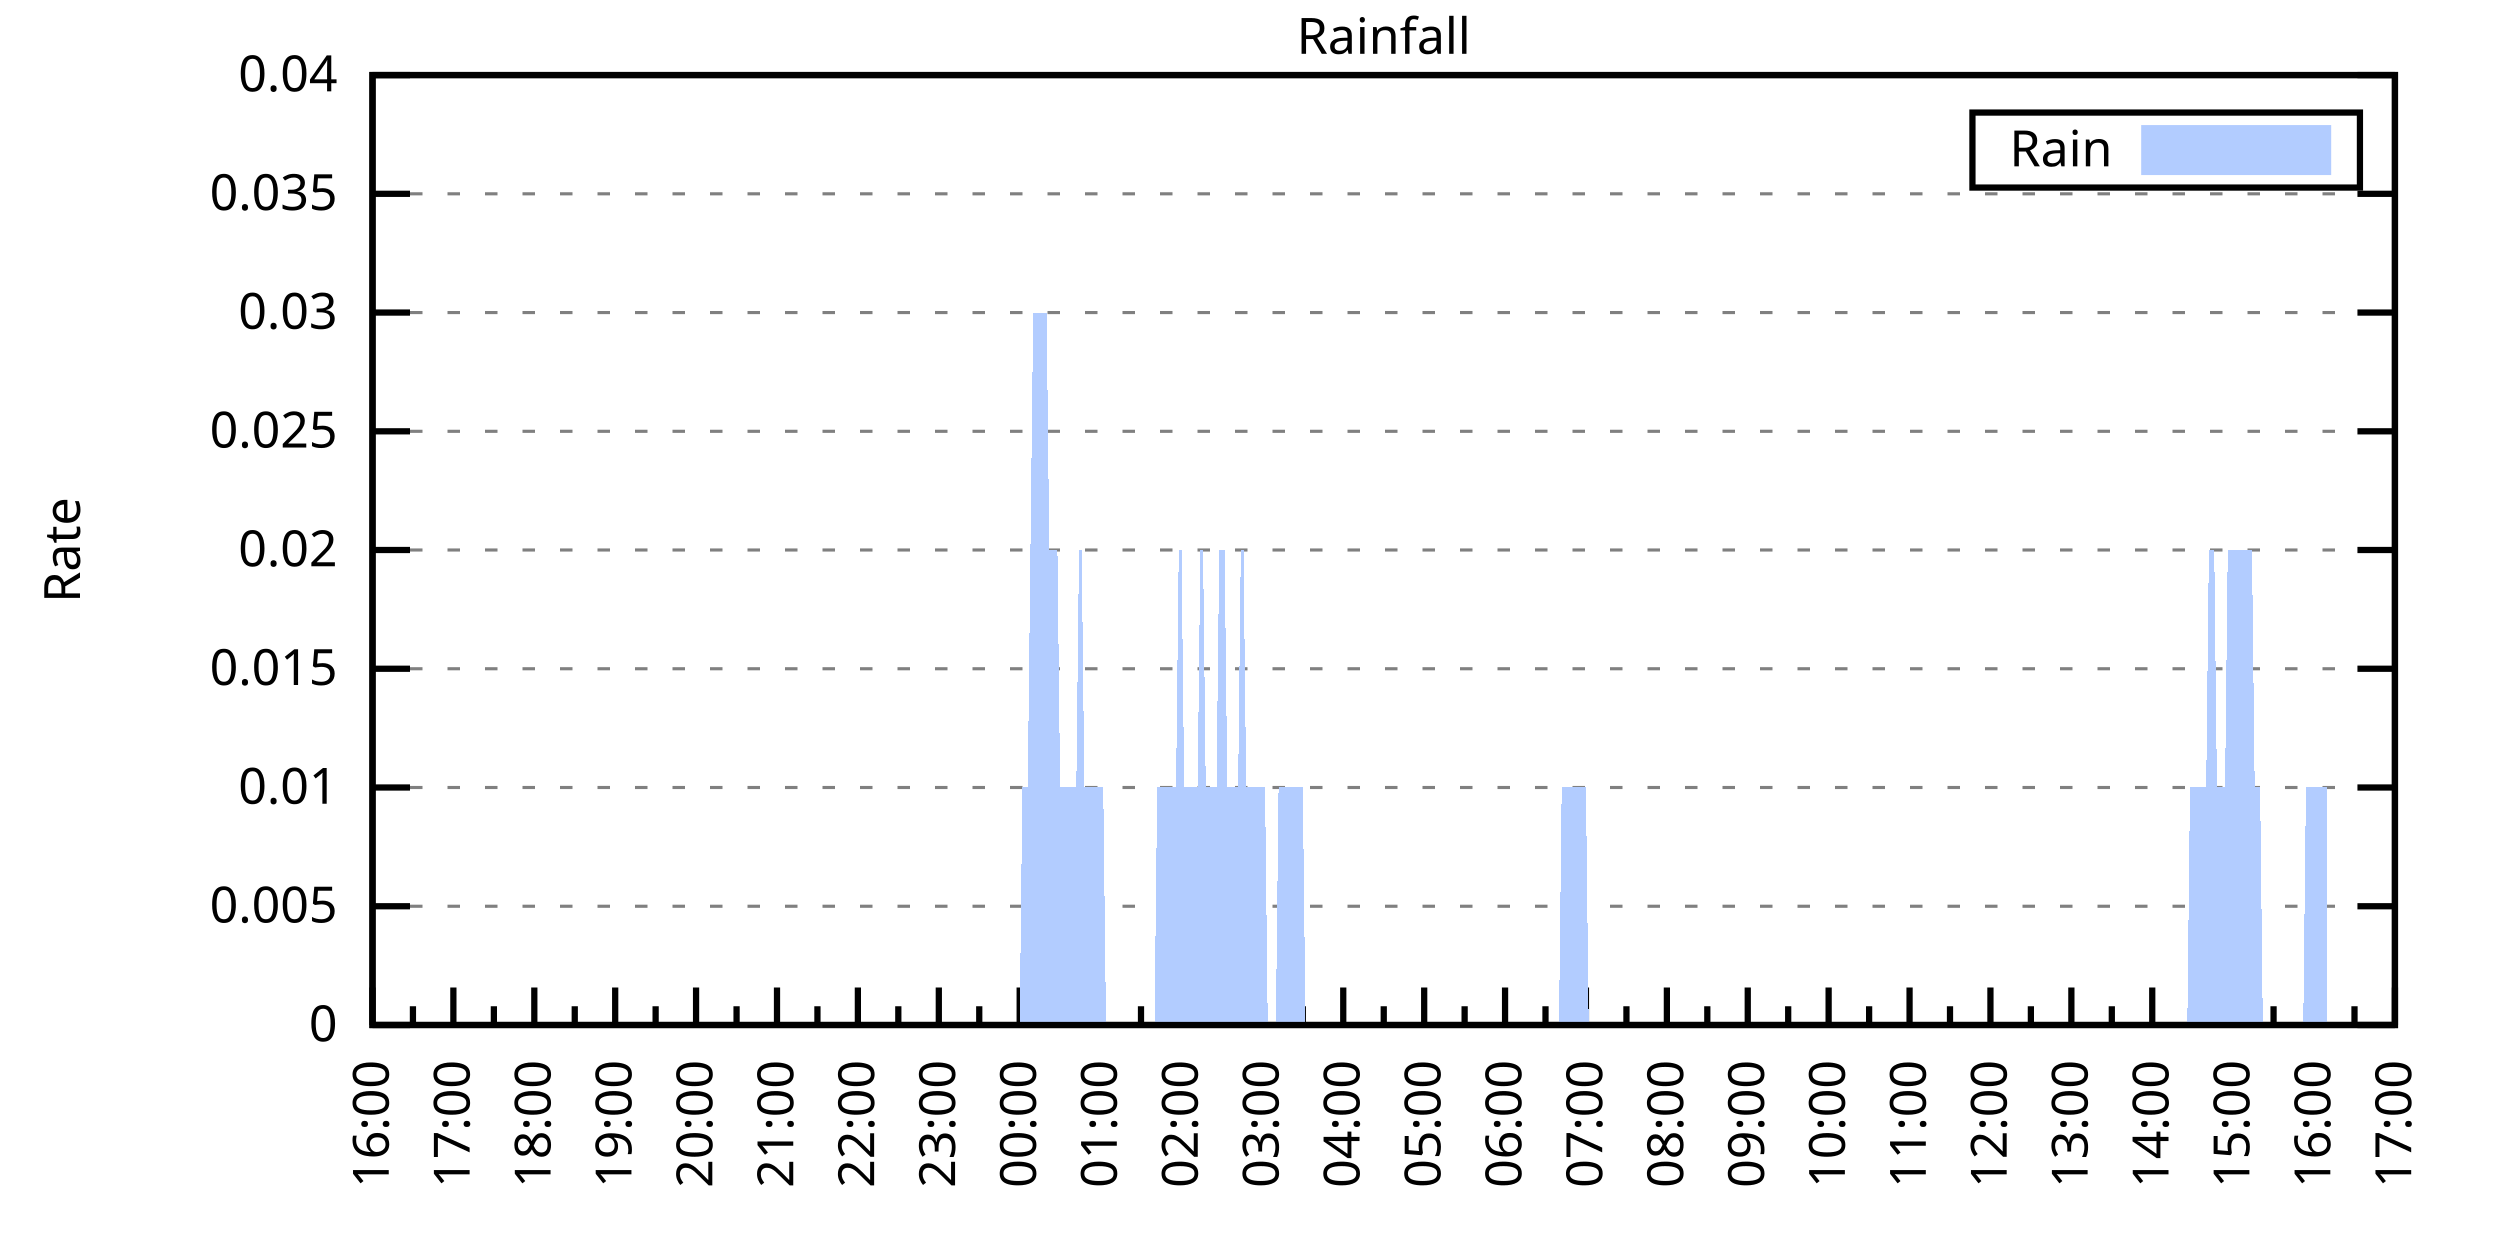
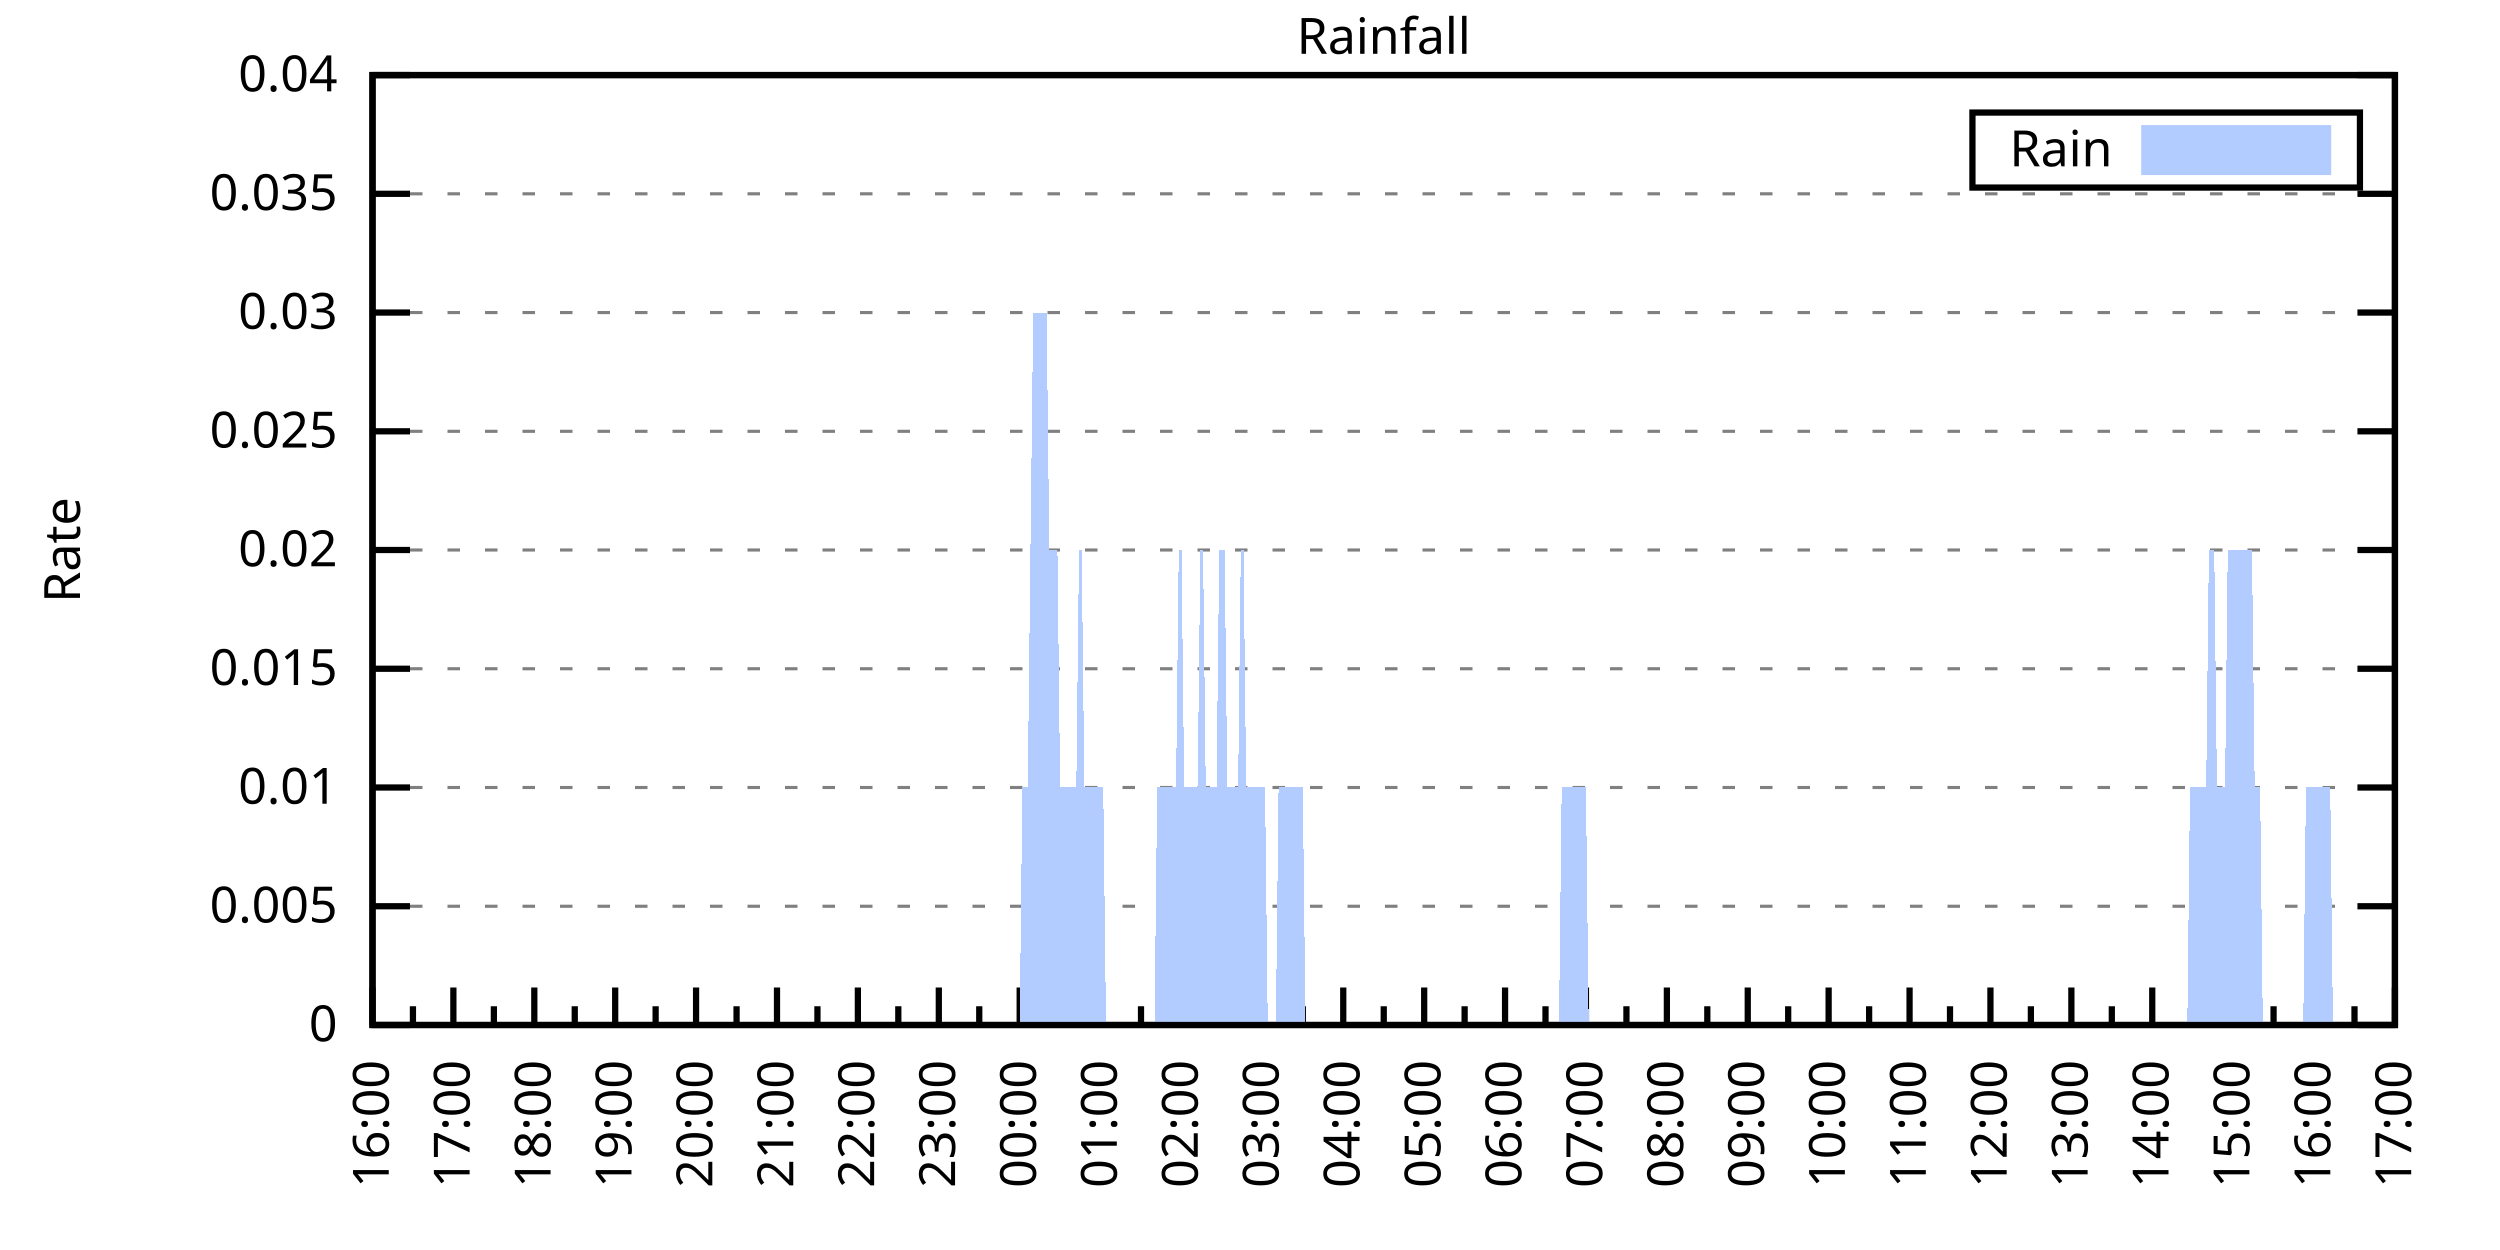
<svg xmlns="http://www.w3.org/2000/svg" xmlns:xlink="http://www.w3.org/1999/xlink" width="400" height="200" viewBox="0 0 400 200">
  <g id="gnuplot_canvas">
    <rect x="0" y="0" width="400" height="200" fill="none" />
    <defs>
      <circle id="gpDot" r="0.5" stroke-width="0.5" stroke="currentColor" />
      <path id="gpPt0" stroke-width="0.333" stroke="currentColor" d="M-1,0 h2 M0,-1 v2" />
      <path id="gpPt1" stroke-width="0.333" stroke="currentColor" d="M-1,-1 L1,1 M1,-1 L-1,1" />
      <path id="gpPt2" stroke-width="0.333" stroke="currentColor" d="M-1,0 L1,0 M0,-1 L0,1 M-1,-1 L1,1 M-1,1 L1,-1" />
      <rect id="gpPt3" stroke-width="0.333" stroke="currentColor" x="-1" y="-1" width="2" height="2" />
      <rect id="gpPt4" stroke-width="0.333" stroke="currentColor" fill="currentColor" x="-1" y="-1" width="2" height="2" />
      <circle id="gpPt5" stroke-width="0.333" stroke="currentColor" cx="0" cy="0" r="1" />
      <use xlink:href="#gpPt5" id="gpPt6" fill="currentColor" stroke="none" />
      <path id="gpPt7" stroke-width="0.333" stroke="currentColor" d="M0,-1.33 L-1.33,0.67 L1.33,0.67 z" />
      <use xlink:href="#gpPt7" id="gpPt8" fill="currentColor" stroke="none" />
      <use xlink:href="#gpPt7" id="gpPt9" stroke="currentColor" transform="rotate(180)" />
      <use xlink:href="#gpPt9" id="gpPt10" fill="currentColor" stroke="none" />
      <use xlink:href="#gpPt3" id="gpPt11" stroke="currentColor" transform="rotate(45)" />
      <use xlink:href="#gpPt11" id="gpPt12" fill="currentColor" stroke="none" />
      <path id="gpPt13" stroke-width="0.333" stroke="currentColor" d="M0,1.330 L1.265,0.411 L0.782,-1.067 L-0.782,-1.076 L-1.265,0.411 z" />
      <use xlink:href="#gpPt13" id="gpPt14" fill="currentColor" stroke="none" />
      <filter id="textbox" filterUnits="objectBoundingBox" x="0" y="0" height="1" width="1">
        <feFlood flood-color="white" flood-opacity="1" result="bgnd" />
        <feComposite in="SourceGraphic" in2="bgnd" operator="atop" />
      </filter>
      <filter id="greybox" filterUnits="objectBoundingBox" x="0" y="0" height="1" width="1">
        <feFlood flood-color="lightgrey" flood-opacity="1" result="grey" />
        <feComposite in="SourceGraphic" in2="grey" operator="atop" />
      </filter>
    </defs>
    <g fill="none" color="white" stroke="currentColor" stroke-width="1.00" stroke-linecap="butt" stroke-linejoin="miter">
</g>
    <g fill="none" color="black" stroke="currentColor" stroke-width="1.00" stroke-linecap="butt" stroke-linejoin="miter">
      <g stroke="none" shape-rendering="crispEdges">
        <polygon fill="rgb(255, 255, 255)" points="59.60,164.00 383.18,164.00 383.18,12.02 59.60,12.02 " />
      </g>
    </g>
    <g fill="none" color="black" stroke="currentColor" stroke-width="1.00" stroke-linecap="butt" stroke-linejoin="miter">
</g>
    <g fill="none" color="black" stroke="black" stroke-width="0.50" stroke-linecap="butt" stroke-linejoin="miter">
</g>
    <g fill="none" color="gray" stroke="currentColor" stroke-width="0.50" stroke-linecap="butt" stroke-linejoin="miter">
      <path stroke="gray" stroke-dasharray="2,4" class="gridline" d="M59.60,164.00 L383.19,164.00  " />
    </g>
    <g fill="none" color="gray" stroke="gray" stroke-width="1.00" stroke-linecap="butt" stroke-linejoin="miter">
</g>
    <g fill="none" color="black" stroke="currentColor" stroke-width="1.00" stroke-linecap="butt" stroke-linejoin="miter">
      <path stroke="black" d="M59.60,164.00 L65.60,164.00 M383.19,164.00 L377.19,164.00  " />
      <g transform="translate(54.00,166.60)" stroke="none" fill="black" font-family="Sans" font-size="8.00" text-anchor="end">
        <text>
          <tspan font-family="Sans"> 0</tspan>
        </text>
      </g>
    </g>
    <g fill="none" color="black" stroke="currentColor" stroke-width="1.00" stroke-linecap="butt" stroke-linejoin="miter">
</g>
    <g fill="none" color="black" stroke="black" stroke-width="0.50" stroke-linecap="butt" stroke-linejoin="miter">
</g>
    <g fill="none" color="gray" stroke="currentColor" stroke-width="0.50" stroke-linecap="butt" stroke-linejoin="miter">
      <path stroke="gray" stroke-dasharray="2,4" class="gridline" d="M59.60,145.00 L383.19,145.00  " />
    </g>
    <g fill="none" color="gray" stroke="gray" stroke-width="1.00" stroke-linecap="butt" stroke-linejoin="miter">
</g>
    <g fill="none" color="black" stroke="currentColor" stroke-width="1.00" stroke-linecap="butt" stroke-linejoin="miter">
      <path stroke="black" d="M59.60,145.00 L65.60,145.00 M383.19,145.00 L377.19,145.00  " />
      <g transform="translate(54.00,147.60)" stroke="none" fill="black" font-family="Sans" font-size="8.00" text-anchor="end">
        <text>
          <tspan font-family="Sans"> 0.005</tspan>
        </text>
      </g>
    </g>
    <g fill="none" color="black" stroke="currentColor" stroke-width="1.00" stroke-linecap="butt" stroke-linejoin="miter">
</g>
    <g fill="none" color="black" stroke="black" stroke-width="0.50" stroke-linecap="butt" stroke-linejoin="miter">
</g>
    <g fill="none" color="gray" stroke="currentColor" stroke-width="0.50" stroke-linecap="butt" stroke-linejoin="miter">
      <path stroke="gray" stroke-dasharray="2,4" class="gridline" d="M59.60,126.00 L383.19,126.00  " />
    </g>
    <g fill="none" color="gray" stroke="gray" stroke-width="1.00" stroke-linecap="butt" stroke-linejoin="miter">
</g>
    <g fill="none" color="black" stroke="currentColor" stroke-width="1.00" stroke-linecap="butt" stroke-linejoin="miter">
      <path stroke="black" d="M59.60,126.00 L65.60,126.00 M383.19,126.00 L377.19,126.00  " />
      <g transform="translate(54.00,128.60)" stroke="none" fill="black" font-family="Sans" font-size="8.00" text-anchor="end">
        <text>
          <tspan font-family="Sans"> 0.01</tspan>
        </text>
      </g>
    </g>
    <g fill="none" color="black" stroke="currentColor" stroke-width="1.00" stroke-linecap="butt" stroke-linejoin="miter">
</g>
    <g fill="none" color="black" stroke="black" stroke-width="0.50" stroke-linecap="butt" stroke-linejoin="miter">
</g>
    <g fill="none" color="gray" stroke="currentColor" stroke-width="0.50" stroke-linecap="butt" stroke-linejoin="miter">
      <path stroke="gray" stroke-dasharray="2,4" class="gridline" d="M59.60,107.00 L383.19,107.00  " />
    </g>
    <g fill="none" color="gray" stroke="gray" stroke-width="1.00" stroke-linecap="butt" stroke-linejoin="miter">
</g>
    <g fill="none" color="black" stroke="currentColor" stroke-width="1.00" stroke-linecap="butt" stroke-linejoin="miter">
      <path stroke="black" d="M59.60,107.00 L65.60,107.00 M383.19,107.00 L377.19,107.00  " />
      <g transform="translate(54.00,109.60)" stroke="none" fill="black" font-family="Sans" font-size="8.00" text-anchor="end">
        <text>
          <tspan font-family="Sans"> 0.015</tspan>
        </text>
      </g>
    </g>
    <g fill="none" color="black" stroke="currentColor" stroke-width="1.00" stroke-linecap="butt" stroke-linejoin="miter">
</g>
    <g fill="none" color="black" stroke="black" stroke-width="0.50" stroke-linecap="butt" stroke-linejoin="miter">
</g>
    <g fill="none" color="gray" stroke="currentColor" stroke-width="0.50" stroke-linecap="butt" stroke-linejoin="miter">
      <path stroke="gray" stroke-dasharray="2,4" class="gridline" d="M59.60,88.00 L383.19,88.00  " />
    </g>
    <g fill="none" color="gray" stroke="gray" stroke-width="1.00" stroke-linecap="butt" stroke-linejoin="miter">
</g>
    <g fill="none" color="black" stroke="currentColor" stroke-width="1.00" stroke-linecap="butt" stroke-linejoin="miter">
      <path stroke="black" d="M59.60,88.00 L65.60,88.00 M383.19,88.00 L377.19,88.00  " />
      <g transform="translate(54.00,90.60)" stroke="none" fill="black" font-family="Sans" font-size="8.00" text-anchor="end">
        <text>
          <tspan font-family="Sans"> 0.02</tspan>
        </text>
      </g>
    </g>
    <g fill="none" color="black" stroke="currentColor" stroke-width="1.00" stroke-linecap="butt" stroke-linejoin="miter">
</g>
    <g fill="none" color="black" stroke="black" stroke-width="0.50" stroke-linecap="butt" stroke-linejoin="miter">
</g>
    <g fill="none" color="gray" stroke="currentColor" stroke-width="0.50" stroke-linecap="butt" stroke-linejoin="miter">
      <path stroke="gray" stroke-dasharray="2,4" class="gridline" d="M59.60,69.01 L383.19,69.01  " />
    </g>
    <g fill="none" color="gray" stroke="gray" stroke-width="1.00" stroke-linecap="butt" stroke-linejoin="miter">
</g>
    <g fill="none" color="black" stroke="currentColor" stroke-width="1.00" stroke-linecap="butt" stroke-linejoin="miter">
      <path stroke="black" d="M59.60,69.01 L65.60,69.01 M383.19,69.01 L377.19,69.01  " />
      <g transform="translate(54.00,71.61)" stroke="none" fill="black" font-family="Sans" font-size="8.00" text-anchor="end">
        <text>
          <tspan font-family="Sans"> 0.025</tspan>
        </text>
      </g>
    </g>
    <g fill="none" color="black" stroke="currentColor" stroke-width="1.00" stroke-linecap="butt" stroke-linejoin="miter">
</g>
    <g fill="none" color="black" stroke="black" stroke-width="0.50" stroke-linecap="butt" stroke-linejoin="miter">
</g>
    <g fill="none" color="gray" stroke="currentColor" stroke-width="0.50" stroke-linecap="butt" stroke-linejoin="miter">
      <path stroke="gray" stroke-dasharray="2,4" class="gridline" d="M59.60,50.01 L383.19,50.01  " />
    </g>
    <g fill="none" color="gray" stroke="gray" stroke-width="1.00" stroke-linecap="butt" stroke-linejoin="miter">
</g>
    <g fill="none" color="black" stroke="currentColor" stroke-width="1.00" stroke-linecap="butt" stroke-linejoin="miter">
      <path stroke="black" d="M59.60,50.01 L65.60,50.01 M383.19,50.01 L377.19,50.01  " />
      <g transform="translate(54.00,52.61)" stroke="none" fill="black" font-family="Sans" font-size="8.00" text-anchor="end">
        <text>
          <tspan font-family="Sans"> 0.03</tspan>
        </text>
      </g>
    </g>
    <g fill="none" color="black" stroke="currentColor" stroke-width="1.00" stroke-linecap="butt" stroke-linejoin="miter">
</g>
    <g fill="none" color="black" stroke="black" stroke-width="0.50" stroke-linecap="butt" stroke-linejoin="miter">
</g>
    <g fill="none" color="gray" stroke="currentColor" stroke-width="0.50" stroke-linecap="butt" stroke-linejoin="miter">
      <path stroke="gray" stroke-dasharray="2,4" class="gridline" d="M59.60,31.01 L383.19,31.01  " />
    </g>
    <g fill="none" color="gray" stroke="gray" stroke-width="1.00" stroke-linecap="butt" stroke-linejoin="miter">
</g>
    <g fill="none" color="black" stroke="currentColor" stroke-width="1.00" stroke-linecap="butt" stroke-linejoin="miter">
      <path stroke="black" d="M59.60,31.01 L65.60,31.01 M383.19,31.01 L377.19,31.01  " />
      <g transform="translate(54.00,33.61)" stroke="none" fill="black" font-family="Sans" font-size="8.00" text-anchor="end">
        <text>
          <tspan font-family="Sans"> 0.035</tspan>
        </text>
      </g>
    </g>
    <g fill="none" color="black" stroke="currentColor" stroke-width="1.00" stroke-linecap="butt" stroke-linejoin="miter">
</g>
    <g fill="none" color="black" stroke="black" stroke-width="0.50" stroke-linecap="butt" stroke-linejoin="miter">
</g>
    <g fill="none" color="gray" stroke="currentColor" stroke-width="0.50" stroke-linecap="butt" stroke-linejoin="miter">
      <path stroke="gray" stroke-dasharray="2,4" class="gridline" d="M59.60,12.01 L383.19,12.01  " />
    </g>
    <g fill="none" color="gray" stroke="gray" stroke-width="1.00" stroke-linecap="butt" stroke-linejoin="miter">
</g>
    <g fill="none" color="black" stroke="currentColor" stroke-width="1.00" stroke-linecap="butt" stroke-linejoin="miter">
      <path stroke="black" d="M59.60,12.01 L65.60,12.01 M383.19,12.01 L377.19,12.01  " />
      <g transform="translate(54.00,14.61)" stroke="none" fill="black" font-family="Sans" font-size="8.00" text-anchor="end">
        <text>
          <tspan font-family="Sans"> 0.04</tspan>
        </text>
      </g>
    </g>
    <g fill="none" color="black" stroke="currentColor" stroke-width="1.00" stroke-linecap="butt" stroke-linejoin="miter">
      <path stroke="black" d="M59.60,164.00 L59.60,158.00  " />
      <g transform="translate(62.20,169.60) rotate(270)" stroke="none" fill="black" font-family="Sans" font-size="8.00" text-anchor="end">
        <text>
          <tspan font-family="Sans">16:00</tspan>
        </text>
      </g>
    </g>
    <g fill="none" color="black" stroke="currentColor" stroke-width="1.00" stroke-linecap="butt" stroke-linejoin="miter">
      <path stroke="black" d="M66.07,164.00 L66.07,161.00 M72.54,164.00 L72.54,158.00  " />
      <g transform="translate(75.14,169.60) rotate(270)" stroke="none" fill="black" font-family="Sans" font-size="8.00" text-anchor="end">
        <text>
          <tspan font-family="Sans">17:00</tspan>
        </text>
      </g>
    </g>
    <g fill="none" color="black" stroke="currentColor" stroke-width="1.00" stroke-linecap="butt" stroke-linejoin="miter">
      <path stroke="black" d="M79.02,164.00 L79.02,161.00 M85.49,164.00 L85.49,158.00  " />
      <g transform="translate(88.09,169.60) rotate(270)" stroke="none" fill="black" font-family="Sans" font-size="8.00" text-anchor="end">
        <text>
          <tspan font-family="Sans">18:00</tspan>
        </text>
      </g>
    </g>
    <g fill="none" color="black" stroke="currentColor" stroke-width="1.00" stroke-linecap="butt" stroke-linejoin="miter">
      <path stroke="black" d="M91.96,164.00 L91.96,161.00 M98.43,164.00 L98.43,158.00  " />
      <g transform="translate(101.03,169.60) rotate(270)" stroke="none" fill="black" font-family="Sans" font-size="8.00" text-anchor="end">
        <text>
          <tspan font-family="Sans">19:00</tspan>
        </text>
      </g>
    </g>
    <g fill="none" color="black" stroke="currentColor" stroke-width="1.00" stroke-linecap="butt" stroke-linejoin="miter">
      <path stroke="black" d="M104.90,164.00 L104.90,161.00 M111.37,164.00 L111.37,158.00  " />
      <g transform="translate(113.97,169.60) rotate(270)" stroke="none" fill="black" font-family="Sans" font-size="8.00" text-anchor="end">
        <text>
          <tspan font-family="Sans">20:00</tspan>
        </text>
      </g>
    </g>
    <g fill="none" color="black" stroke="currentColor" stroke-width="1.00" stroke-linecap="butt" stroke-linejoin="miter">
      <path stroke="black" d="M117.85,164.00 L117.85,161.00 M124.32,164.00 L124.32,158.00  " />
      <g transform="translate(126.92,169.60) rotate(270)" stroke="none" fill="black" font-family="Sans" font-size="8.00" text-anchor="end">
        <text>
          <tspan font-family="Sans">21:00</tspan>
        </text>
      </g>
    </g>
    <g fill="none" color="black" stroke="currentColor" stroke-width="1.00" stroke-linecap="butt" stroke-linejoin="miter">
      <path stroke="black" d="M130.79,164.00 L130.79,161.00 M137.26,164.00 L137.26,158.00  " />
      <g transform="translate(139.86,169.60) rotate(270)" stroke="none" fill="black" font-family="Sans" font-size="8.00" text-anchor="end">
        <text>
          <tspan font-family="Sans">22:00</tspan>
        </text>
      </g>
    </g>
    <g fill="none" color="black" stroke="currentColor" stroke-width="1.00" stroke-linecap="butt" stroke-linejoin="miter">
      <path stroke="black" d="M143.73,164.00 L143.73,161.00 M150.21,164.00 L150.21,158.00  " />
      <g transform="translate(152.81,169.60) rotate(270)" stroke="none" fill="black" font-family="Sans" font-size="8.00" text-anchor="end">
        <text>
          <tspan font-family="Sans">23:00</tspan>
        </text>
      </g>
    </g>
    <g fill="none" color="black" stroke="currentColor" stroke-width="1.00" stroke-linecap="butt" stroke-linejoin="miter">
      <path stroke="black" d="M156.68,164.00 L156.68,161.00 M163.15,164.00 L163.15,158.00  " />
      <g transform="translate(165.75,169.60) rotate(270)" stroke="none" fill="black" font-family="Sans" font-size="8.00" text-anchor="end">
        <text>
          <tspan font-family="Sans">00:00</tspan>
        </text>
      </g>
    </g>
    <g fill="none" color="black" stroke="currentColor" stroke-width="1.00" stroke-linecap="butt" stroke-linejoin="miter">
      <path stroke="black" d="M169.62,164.00 L169.62,161.00 M176.09,164.00 L176.09,158.00  " />
      <g transform="translate(178.69,169.60) rotate(270)" stroke="none" fill="black" font-family="Sans" font-size="8.00" text-anchor="end">
        <text>
          <tspan font-family="Sans">01:00</tspan>
        </text>
      </g>
    </g>
    <g fill="none" color="black" stroke="currentColor" stroke-width="1.00" stroke-linecap="butt" stroke-linejoin="miter">
      <path stroke="black" d="M182.56,164.00 L182.56,161.00 M189.04,164.00 L189.04,158.00  " />
      <g transform="translate(191.64,169.60) rotate(270)" stroke="none" fill="black" font-family="Sans" font-size="8.00" text-anchor="end">
        <text>
          <tspan font-family="Sans">02:00</tspan>
        </text>
      </g>
    </g>
    <g fill="none" color="black" stroke="currentColor" stroke-width="1.00" stroke-linecap="butt" stroke-linejoin="miter">
      <path stroke="black" d="M195.51,164.00 L195.51,161.00 M201.98,164.00 L201.98,158.00  " />
      <g transform="translate(204.58,169.60) rotate(270)" stroke="none" fill="black" font-family="Sans" font-size="8.00" text-anchor="end">
        <text>
          <tspan font-family="Sans">03:00</tspan>
        </text>
      </g>
    </g>
    <g fill="none" color="black" stroke="currentColor" stroke-width="1.00" stroke-linecap="butt" stroke-linejoin="miter">
      <path stroke="black" d="M208.45,164.00 L208.45,161.00 M214.92,164.00 L214.92,158.00  " />
      <g transform="translate(217.52,169.60) rotate(270)" stroke="none" fill="black" font-family="Sans" font-size="8.00" text-anchor="end">
        <text>
          <tspan font-family="Sans">04:00</tspan>
        </text>
      </g>
    </g>
    <g fill="none" color="black" stroke="currentColor" stroke-width="1.00" stroke-linecap="butt" stroke-linejoin="miter">
      <path stroke="black" d="M221.40,164.00 L221.40,161.00 M227.87,164.00 L227.87,158.00  " />
      <g transform="translate(230.47,169.60) rotate(270)" stroke="none" fill="black" font-family="Sans" font-size="8.00" text-anchor="end">
        <text>
          <tspan font-family="Sans">05:00</tspan>
        </text>
      </g>
    </g>
    <g fill="none" color="black" stroke="currentColor" stroke-width="1.00" stroke-linecap="butt" stroke-linejoin="miter">
      <path stroke="black" d="M234.34,164.00 L234.34,161.00 M240.81,164.00 L240.81,158.00  " />
      <g transform="translate(243.41,169.60) rotate(270)" stroke="none" fill="black" font-family="Sans" font-size="8.00" text-anchor="end">
        <text>
          <tspan font-family="Sans">06:00</tspan>
        </text>
      </g>
    </g>
    <g fill="none" color="black" stroke="currentColor" stroke-width="1.00" stroke-linecap="butt" stroke-linejoin="miter">
      <path stroke="black" d="M247.28,164.00 L247.28,161.00 M253.75,164.00 L253.75,158.00  " />
      <g transform="translate(256.35,169.60) rotate(270)" stroke="none" fill="black" font-family="Sans" font-size="8.00" text-anchor="end">
        <text>
          <tspan font-family="Sans">07:00</tspan>
        </text>
      </g>
    </g>
    <g fill="none" color="black" stroke="currentColor" stroke-width="1.00" stroke-linecap="butt" stroke-linejoin="miter">
      <path stroke="black" d="M260.23,164.00 L260.23,161.00 M266.70,164.00 L266.70,158.00  " />
      <g transform="translate(269.30,169.60) rotate(270)" stroke="none" fill="black" font-family="Sans" font-size="8.00" text-anchor="end">
        <text>
          <tspan font-family="Sans">08:00</tspan>
        </text>
      </g>
    </g>
    <g fill="none" color="black" stroke="currentColor" stroke-width="1.00" stroke-linecap="butt" stroke-linejoin="miter">
      <path stroke="black" d="M273.17,164.00 L273.17,161.00 M279.64,164.00 L279.64,158.00  " />
      <g transform="translate(282.24,169.60) rotate(270)" stroke="none" fill="black" font-family="Sans" font-size="8.00" text-anchor="end">
        <text>
          <tspan font-family="Sans">09:00</tspan>
        </text>
      </g>
    </g>
    <g fill="none" color="black" stroke="currentColor" stroke-width="1.00" stroke-linecap="butt" stroke-linejoin="miter">
      <path stroke="black" d="M286.11,164.00 L286.11,161.00 M292.58,164.00 L292.58,158.00  " />
      <g transform="translate(295.18,169.60) rotate(270)" stroke="none" fill="black" font-family="Sans" font-size="8.00" text-anchor="end">
        <text>
          <tspan font-family="Sans">10:00</tspan>
        </text>
      </g>
    </g>
    <g fill="none" color="black" stroke="currentColor" stroke-width="1.00" stroke-linecap="butt" stroke-linejoin="miter">
      <path stroke="black" d="M299.06,164.00 L299.06,161.00 M305.53,164.00 L305.53,158.00  " />
      <g transform="translate(308.13,169.60) rotate(270)" stroke="none" fill="black" font-family="Sans" font-size="8.00" text-anchor="end">
        <text>
          <tspan font-family="Sans">11:00</tspan>
        </text>
      </g>
    </g>
    <g fill="none" color="black" stroke="currentColor" stroke-width="1.00" stroke-linecap="butt" stroke-linejoin="miter">
      <path stroke="black" d="M312.00,164.00 L312.00,161.00 M318.47,164.00 L318.47,158.00  " />
      <g transform="translate(321.07,169.60) rotate(270)" stroke="none" fill="black" font-family="Sans" font-size="8.00" text-anchor="end">
        <text>
          <tspan font-family="Sans">12:00</tspan>
        </text>
      </g>
    </g>
    <g fill="none" color="black" stroke="currentColor" stroke-width="1.00" stroke-linecap="butt" stroke-linejoin="miter">
      <path stroke="black" d="M324.94,164.00 L324.94,161.00 M331.42,164.00 L331.42,158.00  " />
      <g transform="translate(334.02,169.60) rotate(270)" stroke="none" fill="black" font-family="Sans" font-size="8.00" text-anchor="end">
        <text>
          <tspan font-family="Sans">13:00</tspan>
        </text>
      </g>
    </g>
    <g fill="none" color="black" stroke="currentColor" stroke-width="1.00" stroke-linecap="butt" stroke-linejoin="miter">
      <path stroke="black" d="M337.89,164.00 L337.89,161.00 M344.36,164.00 L344.36,158.00  " />
      <g transform="translate(346.96,169.60) rotate(270)" stroke="none" fill="black" font-family="Sans" font-size="8.00" text-anchor="end">
        <text>
          <tspan font-family="Sans">14:00</tspan>
        </text>
      </g>
    </g>
    <g fill="none" color="black" stroke="currentColor" stroke-width="1.00" stroke-linecap="butt" stroke-linejoin="miter">
      <path stroke="black" d="M350.83,164.00 L350.83,161.00 M357.30,164.00 L357.30,158.00  " />
      <g transform="translate(359.90,169.60) rotate(270)" stroke="none" fill="black" font-family="Sans" font-size="8.00" text-anchor="end">
        <text>
          <tspan font-family="Sans">15:00</tspan>
        </text>
      </g>
    </g>
    <g fill="none" color="black" stroke="currentColor" stroke-width="1.00" stroke-linecap="butt" stroke-linejoin="miter">
      <path stroke="black" d="M363.77,164.00 L363.77,161.00 M370.25,164.00 L370.25,158.00  " />
      <g transform="translate(372.85,169.60) rotate(270)" stroke="none" fill="black" font-family="Sans" font-size="8.00" text-anchor="end">
        <text>
          <tspan font-family="Sans">16:00</tspan>
        </text>
      </g>
    </g>
    <g fill="none" color="black" stroke="currentColor" stroke-width="1.00" stroke-linecap="butt" stroke-linejoin="miter">
      <path stroke="black" d="M376.72,164.00 L376.72,161.00 M383.19,164.00 L383.19,158.00  " />
      <g transform="translate(385.79,169.60) rotate(270)" stroke="none" fill="black" font-family="Sans" font-size="8.00" text-anchor="end">
        <text>
          <tspan font-family="Sans">17:00</tspan>
        </text>
      </g>
    </g>
    <g fill="none" color="black" stroke="currentColor" stroke-width="1.00" stroke-linecap="butt" stroke-linejoin="miter">
</g>
    <g fill="none" color="black" stroke="currentColor" stroke-width="1.00" stroke-linecap="butt" stroke-linejoin="miter">
      <path stroke="black" d="M59.60,12.01 L59.60,164.00 L383.19,164.00 L383.19,12.01 L59.60,12.01 Z  " />
    </g>
    <g fill="none" color="black" stroke="currentColor" stroke-width="1.00" stroke-linecap="butt" stroke-linejoin="miter">
      <g transform="translate(12.80,88.01) rotate(270)" stroke="none" fill="black" font-family="Sans" font-size="8.00" text-anchor="middle">
        <text>
          <tspan font-family="Sans">Rate</tspan>
        </text>
      </g>
    </g>
    <g fill="none" color="black" stroke="currentColor" stroke-width="1.00" stroke-linecap="butt" stroke-linejoin="miter">
</g>
    <g fill="none" color="black" stroke="currentColor" stroke-width="1.00" stroke-linecap="butt" stroke-linejoin="miter">
      <path stroke="black" d="M315.59,30.01 L315.59,18.01 L377.59,18.01 L377.59,30.01 L315.59,30.01 Z  " />
    </g>
    <g id="Rainfall_plot_1">
      <g fill="none" color="white" stroke="black" stroke-width="2.00" stroke-linecap="butt" stroke-linejoin="miter">
</g>
      <g fill="none" color="black" stroke="currentColor" stroke-width="2.00" stroke-linecap="butt" stroke-linejoin="miter">
        <g transform="translate(337.99,26.61)" stroke="none" fill="black" font-family="Sans" font-size="8.00" text-anchor="end">
          <text>
            <tspan font-family="Sans">Rain</tspan>
          </text>
        </g>
      </g>
      <g fill="none" color="black" stroke="currentColor" stroke-width="2.00" stroke-linecap="butt" stroke-linejoin="miter">
        <g stroke="none" shape-rendering="crispEdges">
          <polygon fill="rgb(178, 204, 255)" points="343.59,27.01 371.99,27.01 371.99,21.01 343.59,21.01 " />
        </g>
        <path stroke="rgb(178, 204, 255)" d="M343.59,27.01 L371.99,27.01 L371.99,21.01 L343.59,21.01 L343.59,27.01 Z  " />
      </g>
      <g fill="none" color="black" stroke="currentColor" stroke-width="2.00" stroke-linecap="butt" stroke-linejoin="miter">
        <g stroke="none" shape-rendering="crispEdges">
-           <polygon fill="rgb(178, 204, 255)" points="62.19,164.00 62.62,164.00 63.05,164.00 63.48,164.00 63.91,164.00 64.35,164.00 64.78,164.00 65.21,164.00 65.64,164.00 66.07,164.00 66.50,164.00 66.93,164.00 67.37,164.00 67.80,164.00 68.23,164.00 68.66,164.00 69.09,164.00 69.52,164.00 69.95,164.00 70.39,164.00 70.82,164.00 71.25,164.00 71.68,164.00 72.11,164.00 72.54,164.00 72.98,164.00 73.41,164.00 73.84,164.00 74.27,164.00 74.70,164.00 75.13,164.00 75.56,164.00 76.00,164.00 76.43,164.00 76.86,164.00 77.29,164.00 77.72,164.00 78.15,164.00 78.58,164.00 79.02,164.00 79.45,164.00 79.88,164.00 80.31,164.00 80.74,164.00 81.17,164.00 81.60,164.00 82.04,164.00 82.47,164.00 82.90,164.00 83.33,164.00 83.76,164.00 84.19,164.00 84.62,164.00 85.06,164.00 85.49,164.00 85.92,164.00 86.35,164.00 86.78,164.00 87.21,164.00 87.64,164.00 88.08,164.00 88.51,164.00 88.94,164.00 89.37,164.00 89.80,164.00 90.23,164.00 90.66,164.00 91.10,164.00 91.53,164.00 91.96,164.00 92.39,164.00 92.82,164.00 93.25,164.00 93.68,164.00 94.12,164.00 94.55,164.00 94.98,164.00 95.41,164.00 95.84,164.00 96.27,164.00 96.70,164.00 97.14,164.00 97.57,164.00 98.00,164.00 98.43,164.00 98.86,164.00 99.29,164.00 99.73,164.00 100.16,164.00 100.59,164.00 101.02,164.00 101.45,164.00 101.88,164.00 102.31,164.00 102.75,164.00 103.18,164.00 103.61,164.00 104.04,164.00 104.47,164.00 104.90,164.00 105.33,164.00 105.77,164.00 106.20,164.00 106.63,164.00 107.06,164.00 107.49,164.00 107.92,164.00 108.35,164.00 108.79,164.00 109.22,164.00 109.65,164.00 110.08,164.00 110.51,164.00 110.94,164.00 111.37,164.00 111.81,164.00 112.24,164.00 112.67,164.00 113.10,164.00 113.53,164.00 113.96,164.00 114.39,164.00 114.83,164.00 115.26,164.00 115.69,164.00 116.12,164.00 116.55,164.00 116.98,164.00 117.41,164.00 117.85,164.00 118.28,164.00 118.71,164.00 119.14,164.00 119.57,164.00 120.00,164.00 120.43,164.00 120.87,164.00 121.30,164.00 121.73,164.00 122.16,164.00 122.59,164.00 123.02,164.00 123.46,164.00 123.89,164.00 124.32,164.00 124.75,164.00 125.18,164.00 125.61,164.00 126.04,164.00 126.48,164.00 126.91,164.00 127.34,164.00 127.77,164.00 128.20,164.00 128.63,164.00 129.06,164.00 129.50,164.00 129.93,164.00 130.36,164.00 130.79,164.00 131.22,164.00 131.65,164.00 132.08,164.00 132.52,164.00 132.95,164.00 133.38,164.00 133.81,164.00 134.24,164.00 134.67,164.00 135.10,164.00 135.54,164.00 135.97,164.00 136.40,164.00 136.83,164.00 137.26,164.00 137.69,164.00 138.12,164.00 138.56,164.00 138.99,164.00 139.42,164.00 139.85,164.00 140.28,164.00 140.71,164.00 141.14,164.00 141.58,164.00 142.01,164.00 142.44,164.00 142.87,164.00 143.30,164.00 143.73,164.00 144.16,164.00 144.60,164.00 145.03,164.00 145.46,164.00 145.89,164.00 146.32,164.00 146.75,164.00 147.19,164.00 147.62,164.00 148.05,164.00 148.48,164.00 148.91,164.00 149.34,164.00 149.77,164.00 150.21,164.00 150.64,164.00 151.07,164.00 151.50,164.00 151.93,164.00 152.36,164.00 152.79,164.00 153.23,164.00 153.66,164.00 154.09,164.00 154.52,164.00 154.95,164.00 155.38,164.00 155.81,164.00 156.25,164.00 156.68,164.00 157.11,164.00 157.54,164.00 157.97,164.00 158.40,164.00 158.83,164.00 159.27,164.00 159.70,164.00 160.13,164.00 160.56,164.00 160.99,164.00 161.42,164.00 161.85,164.00 162.29,164.00 162.72,164.00 163.15,164.00 163.58,126.00 164.01,126.00 164.44,126.00 164.87,88.00 165.31,50.01 165.74,50.01 166.17,50.01 166.60,50.01 167.03,50.01 167.46,50.01 167.89,88.00 168.33,88.00 168.76,88.00 169.19,88.00 169.62,126.00 170.05,126.00 170.48,126.00 170.91,126.00 171.35,126.00 171.78,126.00 172.21,126.00 172.64,88.00 173.07,88.00 173.50,126.00 173.94,126.00 174.37,126.00 174.80,126.00 175.23,126.00 175.66,126.00 176.09,126.00 176.52,126.00 176.96,164.00 177.39,164.00 177.82,164.00 178.25,164.00 178.68,164.00 179.11,164.00 179.54,164.00 179.98,164.00 180.41,164.00 180.84,164.00 181.27,164.00 181.70,164.00 182.13,164.00 182.56,164.00 183.00,164.00 183.43,164.00 183.86,164.00 184.29,164.00 184.72,164.00 185.15,126.00 185.58,126.00 186.02,126.00 186.45,126.00 186.88,126.00 187.31,126.00 187.74,126.00 188.17,126.00 188.60,88.00 189.04,88.00 189.47,126.00 189.90,126.00 190.33,126.00 190.76,126.00 191.19,126.00 191.62,126.00 192.06,88.00 192.49,88.00 192.92,126.00 193.35,126.00 193.78,126.00 194.21,126.00 194.64,126.00 195.08,88.00 195.51,88.00 195.94,88.00 196.37,126.00 196.80,126.00 197.23,126.00 197.67,126.00 198.10,126.00 198.53,88.00 198.96,88.00 199.39,126.00 199.82,126.00 200.25,126.00 200.69,126.00 201.12,126.00 201.55,126.00 201.98,126.00 202.41,126.00 202.84,164.00 203.27,164.00 203.71,164.00 204.14,164.00 204.57,126.00 205.00,126.00 205.43,126.00 205.86,126.00 206.29,126.00 206.73,126.00 207.16,126.00 207.59,126.00 208.02,126.00 208.45,126.00 208.88,164.00 209.31,164.00 209.75,164.00 210.18,164.00 210.61,164.00 211.04,164.00 211.47,164.00 211.90,164.00 212.33,164.00 212.77,164.00 213.20,164.00 213.63,164.00 214.06,164.00 214.49,164.00 214.92,164.00 215.35,164.00 215.79,164.00 216.22,164.00 216.65,164.00 217.08,164.00 217.51,164.00 217.94,164.00 218.37,164.00 218.81,164.00 219.24,164.00 219.67,164.00 220.10,164.00 220.53,164.00 220.96,164.00 221.40,164.00 221.83,164.00 222.26,164.00 222.69,164.00 223.12,164.00 223.55,164.00 223.98,164.00 224.42,164.00 224.85,164.00 225.28,164.00 225.71,164.00 226.14,164.00 226.57,164.00 227.00,164.00 227.44,164.00 227.87,164.00 228.30,164.00 228.73,164.00 229.16,164.00 229.59,164.00 230.02,164.00 230.46,164.00 230.89,164.00 231.32,164.00 231.75,164.00 232.18,164.00 232.61,164.00 233.04,164.00 233.48,164.00 233.91,164.00 234.34,164.00 234.77,164.00 235.20,164.00 235.63,164.00 236.06,164.00 236.50,164.00 236.93,164.00 237.36,164.00 237.79,164.00 238.22,164.00 238.65,164.00 239.08,164.00 239.52,164.00 239.95,164.00 240.38,164.00 240.81,164.00 241.24,164.00 241.67,164.00 242.10,164.00 242.54,164.00 242.97,164.00 243.40,164.00 243.83,164.00 244.26,164.00 244.69,164.00 245.12,164.00 245.56,164.00 245.99,164.00 246.42,164.00 246.85,164.00 247.28,164.00 247.71,164.00 248.15,164.00 248.58,164.00 249.01,164.00 249.44,164.00 249.87,126.00 250.30,126.00 250.73,126.00 251.17,126.00 251.60,126.00 252.03,126.00 252.46,126.00 252.89,126.00 253.32,126.00 253.75,126.00 254.19,164.00 254.62,164.00 255.05,164.00 255.48,164.00 255.91,164.00 256.34,164.00 256.77,164.00 257.21,164.00 257.64,164.00 258.07,164.00 258.50,164.00 258.93,164.00 259.36,164.00 259.79,164.00 260.23,164.00 260.66,164.00 261.09,164.00 261.52,164.00 261.95,164.00 262.38,164.00 262.81,164.00 263.25,164.00 263.68,164.00 264.11,164.00 264.54,164.00 264.97,164.00 265.40,164.00 265.83,164.00 266.27,164.00 266.70,164.00 267.13,164.00 267.56,164.00 267.99,164.00 268.42,164.00 268.85,164.00 269.29,164.00 269.72,164.00 270.15,164.00 270.58,164.00 271.01,164.00 271.44,164.00 271.88,164.00 272.31,164.00 272.74,164.00 273.17,164.00 273.60,164.00 274.03,164.00 274.46,164.00 274.90,164.00 275.33,164.00 275.76,164.00 276.19,164.00 276.62,164.00 277.05,164.00 277.48,164.00 277.92,164.00 278.35,164.00 278.78,164.00 279.21,164.00 279.64,164.00 280.07,164.00 280.50,164.00 280.94,164.00 281.37,164.00 281.80,164.00 282.23,164.00 282.66,164.00 283.09,164.00 283.52,164.00 283.96,164.00 284.39,164.00 284.82,164.00 285.25,164.00 285.68,164.00 286.11,164.00 286.54,164.00 286.98,164.00 287.41,164.00 287.84,164.00 288.27,164.00 288.70,164.00 289.13,164.00 289.56,164.00 290.00,164.00 290.43,164.00 290.86,164.00 291.29,164.00 291.72,164.00 292.15,164.00 292.58,164.00 293.02,164.00 293.45,164.00 293.88,164.00 294.31,164.00 294.74,164.00 295.17,164.00 295.60,164.00 296.04,164.00 296.47,164.00 296.90,164.00 297.33,164.00 297.76,164.00 298.19,164.00 298.63,164.00 299.06,164.00 299.49,164.00 299.92,164.00 300.35,164.00 300.78,164.00 301.21,164.00 301.65,164.00 302.08,164.00 302.51,164.00 302.94,164.00 303.37,164.00 303.80,164.00 304.23,164.00 304.67,164.00 305.10,164.00 305.53,164.00 305.96,164.00 306.39,164.00 306.82,164.00 307.25,164.00 307.69,164.00 308.12,164.00 308.55,164.00 308.98,164.00 309.41,164.00 309.84,164.00 310.27,164.00 310.71,164.00 311.14,164.00 311.57,164.00 312.00,164.00 312.43,164.00 312.86,164.00 313.29,164.00 313.73,164.00 314.16,164.00 314.59,164.00 315.02,164.00 315.45,164.00 315.88,164.00 316.31,164.00 316.75,164.00 317.18,164.00 317.61,164.00 318.04,164.00 318.47,164.00 318.90,164.00 319.33,164.00 319.77,164.00 320.20,164.00 320.63,164.00 321.06,164.00 321.49,164.00 321.92,164.00 322.36,164.00 322.79,164.00 323.22,164.00 323.65,164.00 324.08,164.00 324.51,164.00 324.94,164.00 325.38,164.00 325.81,164.00 326.24,164.00 326.67,164.00 327.10,164.00 327.53,164.00 327.96,164.00 328.40,164.00 328.83,164.00 329.26,164.00 329.69,164.00 330.12,164.00 330.55,164.00 330.98,164.00 331.42,164.00 331.85,164.00 332.28,164.00 332.71,164.00 333.14,164.00 333.57,164.00 334.00,164.00 334.44,164.00 334.87,164.00 335.30,164.00 335.73,164.00 336.16,164.00 336.59,164.00 337.02,164.00 337.46,164.00 337.89,164.00 338.32,164.00 338.75,164.00 339.18,164.00 339.61,164.00 340.04,164.00 340.48,164.00 340.91,164.00 341.34,164.00 341.77,164.00 342.20,164.00 342.63,164.00 343.06,164.00 343.50,164.00 343.93,164.00 344.36,164.00 344.79,164.00 345.22,164.00 345.65,164.00 346.09,164.00 346.52,164.00 346.95,164.00 347.38,164.00 347.81,164.00 348.24,164.00 348.67,164.00 349.11,164.00 349.54,164.00 349.97,164.00 350.40,126.00 350.83,126.00 351.26,126.00 351.69,126.00 352.13,126.00 352.56,126.00 352.99,126.00 353.42,88.00 353.85,88.00 354.28,88.00 354.71,126.00 355.15,126.00 355.58,126.00 356.01,126.00 356.44,88.00 356.87,88.00 357.30,88.00 357.73,88.00 358.17,88.00 358.60,88.00 359.03,88.00 359.46,88.00 359.89,88.00 360.32,88.00 360.75,126.00 361.19,126.00 361.62,126.00 362.05,164.00 362.48,164.00 362.91,164.00 363.34,164.00 363.77,164.00 364.21,164.00 364.64,164.00 365.07,164.00 365.50,164.00 365.93,164.00 366.36,164.00 366.79,164.00 367.23,164.00 367.66,164.00 368.09,164.00 368.52,164.00 368.95,126.00 369.38,126.00 369.81,126.00 370.25,126.00 370.68,126.00 371.11,126.00 371.54,126.00 371.97,126.00 372.40,126.00 372.40,164.00 62.19,164.00 " />
+           <polygon fill="rgb(178, 204, 255)" points="64.35,164.00 64.78,164.00 65.21,164.00 65.64,164.00 66.07,164.00 66.50,164.00 66.93,164.00 67.37,164.00 67.80,164.00 68.23,164.00 68.66,164.00 69.09,164.00 69.52,164.00 69.95,164.00 70.39,164.00 70.82,164.00 71.25,164.00 71.68,164.00 72.11,164.00 72.54,164.00 72.98,164.00 73.41,164.00 73.84,164.00 74.27,164.00 74.70,164.00 75.13,164.00 75.56,164.00 76.00,164.00 76.43,164.00 76.86,164.00 77.29,164.00 77.72,164.00 78.15,164.00 78.58,164.00 79.02,164.00 79.45,164.00 79.88,164.00 80.31,164.00 80.74,164.00 81.17,164.00 81.60,164.00 82.04,164.00 82.47,164.00 82.90,164.00 83.33,164.00 83.76,164.00 84.19,164.00 84.62,164.00 85.06,164.00 85.49,164.00 85.92,164.00 86.35,164.00 86.78,164.00 87.21,164.00 87.64,164.00 88.08,164.00 88.51,164.00 88.94,164.00 89.37,164.00 89.80,164.00 90.23,164.00 90.66,164.00 91.10,164.00 91.53,164.00 91.96,164.00 92.39,164.00 92.82,164.00 93.25,164.00 93.68,164.00 94.12,164.00 94.55,164.00 94.98,164.00 95.41,164.00 95.84,164.00 96.27,164.00 96.70,164.00 97.14,164.00 97.57,164.00 98.00,164.00 98.43,164.00 98.86,164.00 99.29,164.00 99.73,164.00 100.16,164.00 100.59,164.00 101.02,164.00 101.45,164.00 101.88,164.00 102.31,164.00 102.75,164.00 103.18,164.00 103.61,164.00 104.04,164.00 104.47,164.00 104.90,164.00 105.33,164.00 105.77,164.00 106.20,164.00 106.63,164.00 107.06,164.00 107.49,164.00 107.92,164.00 108.35,164.00 108.79,164.00 109.22,164.00 109.65,164.00 110.08,164.00 110.51,164.00 110.94,164.00 111.37,164.00 111.81,164.00 112.24,164.00 112.67,164.00 113.10,164.00 113.53,164.00 113.96,164.00 114.39,164.00 114.83,164.00 115.26,164.00 115.69,164.00 116.12,164.00 116.55,164.00 116.98,164.00 117.41,164.00 117.85,164.00 118.28,164.00 118.71,164.00 119.14,164.00 119.57,164.00 120.00,164.00 120.43,164.00 120.87,164.00 121.30,164.00 121.73,164.00 122.16,164.00 122.59,164.00 123.02,164.00 123.46,164.00 123.89,164.00 124.32,164.00 124.75,164.00 125.18,164.00 125.61,164.00 126.04,164.00 126.48,164.00 126.91,164.00 127.34,164.00 127.77,164.00 128.20,164.00 128.63,164.00 129.06,164.00 129.50,164.00 129.93,164.00 130.36,164.00 130.79,164.00 131.22,164.00 131.65,164.00 132.08,164.00 132.52,164.00 132.95,164.00 133.38,164.00 133.81,164.00 134.24,164.00 134.67,164.00 135.10,164.00 135.54,164.00 135.97,164.00 136.40,164.00 136.83,164.00 137.26,164.00 137.69,164.00 138.12,164.00 138.56,164.00 138.99,164.00 139.42,164.00 139.85,164.00 140.28,164.00 140.71,164.00 141.14,164.00 141.58,164.00 142.01,164.00 142.44,164.00 142.87,164.00 143.30,164.00 143.73,164.00 144.16,164.00 144.60,164.00 145.03,164.00 145.46,164.00 145.89,164.00 146.32,164.00 146.75,164.00 147.19,164.00 147.62,164.00 148.05,164.00 148.48,164.00 148.91,164.00 149.34,164.00 149.77,164.00 150.21,164.00 150.64,164.00 151.07,164.00 151.50,164.00 151.93,164.00 152.36,164.00 152.79,164.00 153.23,164.00 153.66,164.00 154.09,164.00 154.52,164.00 154.95,164.00 155.38,164.00 155.81,164.00 156.25,164.00 156.68,164.00 157.11,164.00 157.54,164.00 157.97,164.00 158.40,164.00 158.83,164.00 159.27,164.00 159.70,164.00 160.13,164.00 160.56,164.00 160.99,164.00 161.42,164.00 161.85,164.00 162.29,164.00 162.72,164.00 163.15,164.00 163.58,126.00 164.01,126.00 164.44,126.00 164.87,88.00 165.31,50.01 165.74,50.01 166.17,50.01 166.60,50.01 167.03,50.01 167.46,50.01 167.89,88.00 168.33,88.00 168.76,88.00 169.19,88.00 169.62,126.00 170.05,126.00 170.48,126.00 170.91,126.00 171.35,126.00 171.78,126.00 172.21,126.00 172.64,88.00 173.07,88.00 173.50,126.00 173.94,126.00 174.37,126.00 174.80,126.00 175.23,126.00 175.66,126.00 176.09,126.00 176.52,126.00 176.96,164.00 177.39,164.00 177.82,164.00 178.25,164.00 178.68,164.00 179.11,164.00 179.54,164.00 179.98,164.00 180.41,164.00 180.84,164.00 181.27,164.00 181.70,164.00 182.13,164.00 182.56,164.00 183.00,164.00 183.43,164.00 183.86,164.00 184.29,164.00 184.72,164.00 185.15,126.00 185.58,126.00 186.02,126.00 186.45,126.00 186.88,126.00 187.31,126.00 187.74,126.00 188.17,126.00 188.60,88.00 189.04,88.00 189.47,126.00 189.90,126.00 190.33,126.00 190.76,126.00 191.19,126.00 191.62,126.00 192.06,88.00 192.49,88.00 192.92,126.00 193.35,126.00 193.78,126.00 194.21,126.00 194.64,126.00 195.08,88.00 195.51,88.00 195.94,88.00 196.37,126.00 196.80,126.00 197.23,126.00 197.67,126.00 198.10,126.00 198.53,88.00 198.96,88.00 199.39,126.00 199.82,126.00 200.25,126.00 200.69,126.00 201.12,126.00 201.55,126.00 201.98,126.00 202.41,126.00 202.84,164.00 203.27,164.00 203.71,164.00 204.14,164.00 204.57,126.00 205.00,126.00 205.43,126.00 205.86,126.00 206.29,126.00 206.73,126.00 207.16,126.00 207.59,126.00 208.02,126.00 208.45,126.00 208.88,164.00 209.31,164.00 209.75,164.00 210.18,164.00 210.61,164.00 211.04,164.00 211.47,164.00 211.90,164.00 212.33,164.00 212.77,164.00 213.20,164.00 213.63,164.00 214.06,164.00 214.49,164.00 214.92,164.00 215.35,164.00 215.79,164.00 216.22,164.00 216.65,164.00 217.08,164.00 217.51,164.00 217.94,164.00 218.37,164.00 218.81,164.00 219.24,164.00 219.67,164.00 220.10,164.00 220.53,164.00 220.96,164.00 221.40,164.00 221.83,164.00 222.26,164.00 222.69,164.00 223.12,164.00 223.55,164.00 223.98,164.00 224.42,164.00 224.85,164.00 225.28,164.00 225.71,164.00 226.14,164.00 226.57,164.00 227.00,164.00 227.44,164.00 227.87,164.00 228.30,164.00 228.73,164.00 229.16,164.00 229.59,164.00 230.02,164.00 230.46,164.00 230.89,164.00 231.32,164.00 231.75,164.00 232.18,164.00 232.61,164.00 233.04,164.00 233.48,164.00 233.91,164.00 234.34,164.00 234.77,164.00 235.20,164.00 235.63,164.00 236.06,164.00 236.50,164.00 236.93,164.00 237.36,164.00 237.79,164.00 238.22,164.00 238.65,164.00 239.08,164.00 239.52,164.00 239.95,164.00 240.38,164.00 240.81,164.00 241.24,164.00 241.67,164.00 242.10,164.00 242.54,164.00 242.97,164.00 243.40,164.00 243.83,164.00 244.26,164.00 244.69,164.00 245.12,164.00 245.56,164.00 245.99,164.00 246.42,164.00 246.85,164.00 247.28,164.00 247.71,164.00 248.15,164.00 248.58,164.00 249.01,164.00 249.44,164.00 249.87,126.00 250.30,126.00 250.73,126.00 251.17,126.00 251.60,126.00 252.03,126.00 252.46,126.00 252.89,126.00 253.32,126.00 253.75,126.00 254.19,164.00 254.62,164.00 255.05,164.00 255.48,164.00 255.91,164.00 256.34,164.00 256.77,164.00 257.21,164.00 257.64,164.00 258.07,164.00 258.50,164.00 258.93,164.00 259.36,164.00 259.79,164.00 260.23,164.00 260.66,164.00 261.09,164.00 261.52,164.00 261.95,164.00 262.38,164.00 262.81,164.00 263.25,164.00 263.68,164.00 264.11,164.00 264.54,164.00 264.97,164.00 265.40,164.00 265.83,164.00 266.27,164.00 266.70,164.00 267.13,164.00 267.56,164.00 267.99,164.00 268.42,164.00 268.85,164.00 269.29,164.00 269.72,164.00 270.15,164.00 270.58,164.00 271.01,164.00 271.44,164.00 271.88,164.00 272.31,164.00 272.74,164.00 273.17,164.00 273.60,164.00 274.03,164.00 274.46,164.00 274.90,164.00 275.33,164.00 275.76,164.00 276.19,164.00 276.62,164.00 277.05,164.00 277.48,164.00 277.92,164.00 278.35,164.00 278.78,164.00 279.21,164.00 279.64,164.00 280.07,164.00 280.50,164.00 280.94,164.00 281.37,164.00 281.80,164.00 282.23,164.00 282.66,164.00 283.09,164.00 283.52,164.00 283.96,164.00 284.39,164.00 284.82,164.00 285.25,164.00 285.68,164.00 286.11,164.00 286.54,164.00 286.98,164.00 287.41,164.00 287.84,164.00 288.27,164.00 288.70,164.00 289.13,164.00 289.56,164.00 290.00,164.00 290.43,164.00 290.86,164.00 291.29,164.00 291.72,164.00 292.15,164.00 292.58,164.00 293.02,164.00 293.45,164.00 293.88,164.00 294.31,164.00 294.74,164.00 295.17,164.00 295.60,164.00 296.04,164.00 296.47,164.00 296.90,164.00 297.33,164.00 297.76,164.00 298.19,164.00 298.63,164.00 299.06,164.00 299.49,164.00 299.92,164.00 300.35,164.00 300.78,164.00 301.21,164.00 301.65,164.00 302.08,164.00 302.51,164.00 302.94,164.00 303.37,164.00 303.80,164.00 304.23,164.00 304.67,164.00 305.10,164.00 305.53,164.00 305.96,164.00 306.39,164.00 306.82,164.00 307.25,164.00 307.69,164.00 308.12,164.00 308.55,164.00 308.98,164.00 309.41,164.00 309.84,164.00 310.27,164.00 310.71,164.00 311.14,164.00 311.57,164.00 312.00,164.00 312.43,164.00 312.86,164.00 313.29,164.00 313.73,164.00 314.16,164.00 314.59,164.00 315.02,164.00 315.45,164.00 315.88,164.00 316.31,164.00 316.75,164.00 317.18,164.00 317.61,164.00 318.04,164.00 318.47,164.00 318.90,164.00 319.33,164.00 319.77,164.00 320.20,164.00 320.63,164.00 321.06,164.00 321.49,164.00 321.92,164.00 322.36,164.00 322.79,164.00 323.22,164.00 323.65,164.00 324.08,164.00 324.51,164.00 324.94,164.00 325.38,164.00 325.81,164.00 326.24,164.00 326.67,164.00 327.10,164.00 327.53,164.00 327.96,164.00 328.40,164.00 328.83,164.00 329.26,164.00 329.69,164.00 330.12,164.00 330.55,164.00 330.98,164.00 331.42,164.00 331.85,164.00 332.28,164.00 332.71,164.00 333.14,164.00 333.57,164.00 334.00,164.00 334.44,164.00 334.87,164.00 335.30,164.00 335.73,164.00 336.16,164.00 336.59,164.00 337.02,164.00 337.46,164.00 337.89,164.00 338.32,164.00 338.75,164.00 339.18,164.00 339.61,164.00 340.04,164.00 340.48,164.00 340.91,164.00 341.34,164.00 341.77,164.00 342.20,164.00 342.63,164.00 343.06,164.00 343.50,164.00 343.93,164.00 344.36,164.00 344.79,164.00 345.22,164.00 345.65,164.00 346.09,164.00 346.52,164.00 346.95,164.00 347.38,164.00 347.81,164.00 348.24,164.00 348.67,164.00 349.11,164.00 349.54,164.00 349.97,164.00 350.40,126.00 350.83,126.00 351.26,126.00 351.69,126.00 352.13,126.00 352.56,126.00 352.99,126.00 353.42,88.00 353.85,88.00 354.28,88.00 354.71,126.00 355.15,126.00 355.58,126.00 356.01,126.00 356.44,88.00 356.87,88.00 357.30,88.00 357.73,88.00 358.17,88.00 358.60,88.00 359.03,88.00 359.46,88.00 359.89,88.00 360.32,88.00 360.75,126.00 361.19,126.00 361.62,126.00 362.05,164.00 362.48,164.00 362.91,164.00 363.34,164.00 363.77,164.00 364.21,164.00 364.64,164.00 365.07,164.00 365.50,164.00 365.93,164.00 366.36,164.00 366.79,164.00 367.23,164.00 367.66,164.00 368.09,164.00 368.52,164.00 368.95,126.00 369.38,126.00 369.81,126.00 370.25,126.00 370.68,126.00 371.11,126.00 371.54,126.00 371.97,126.00 372.40,126.00 372.84,126.00 373.27,164.00 373.70,164.00 374.13,164.00 374.56,164.00 374.56,164.00 64.35,164.00 " />
        </g>
      </g>
    </g>
    <g fill="none" color="black" stroke="currentColor" stroke-width="2.00" stroke-linecap="butt" stroke-linejoin="miter">
</g>
    <g fill="none" color="black" stroke="black" stroke-width="1.00" stroke-linecap="butt" stroke-linejoin="miter">
</g>
    <g fill="none" color="black" stroke="currentColor" stroke-width="1.00" stroke-linecap="butt" stroke-linejoin="miter">
      <path stroke="black" d="M59.60,12.01 L59.60,164.00 L383.19,164.00 L383.19,12.01 L59.60,12.01 Z  " />
    </g>
    <g fill="none" color="black" stroke="currentColor" stroke-width="1.00" stroke-linecap="butt" stroke-linejoin="miter">
      <g transform="translate(221.39,8.61)" stroke="none" fill="black" font-family="Sans" font-size="8.00" text-anchor="middle">
        <text>
          <tspan font-family="Sans">Rainfall</tspan>
        </text>
      </g>
    </g>
    <g fill="none" color="black" stroke="currentColor" stroke-width="1.00" stroke-linecap="butt" stroke-linejoin="miter">
</g>
  </g>
</svg>
